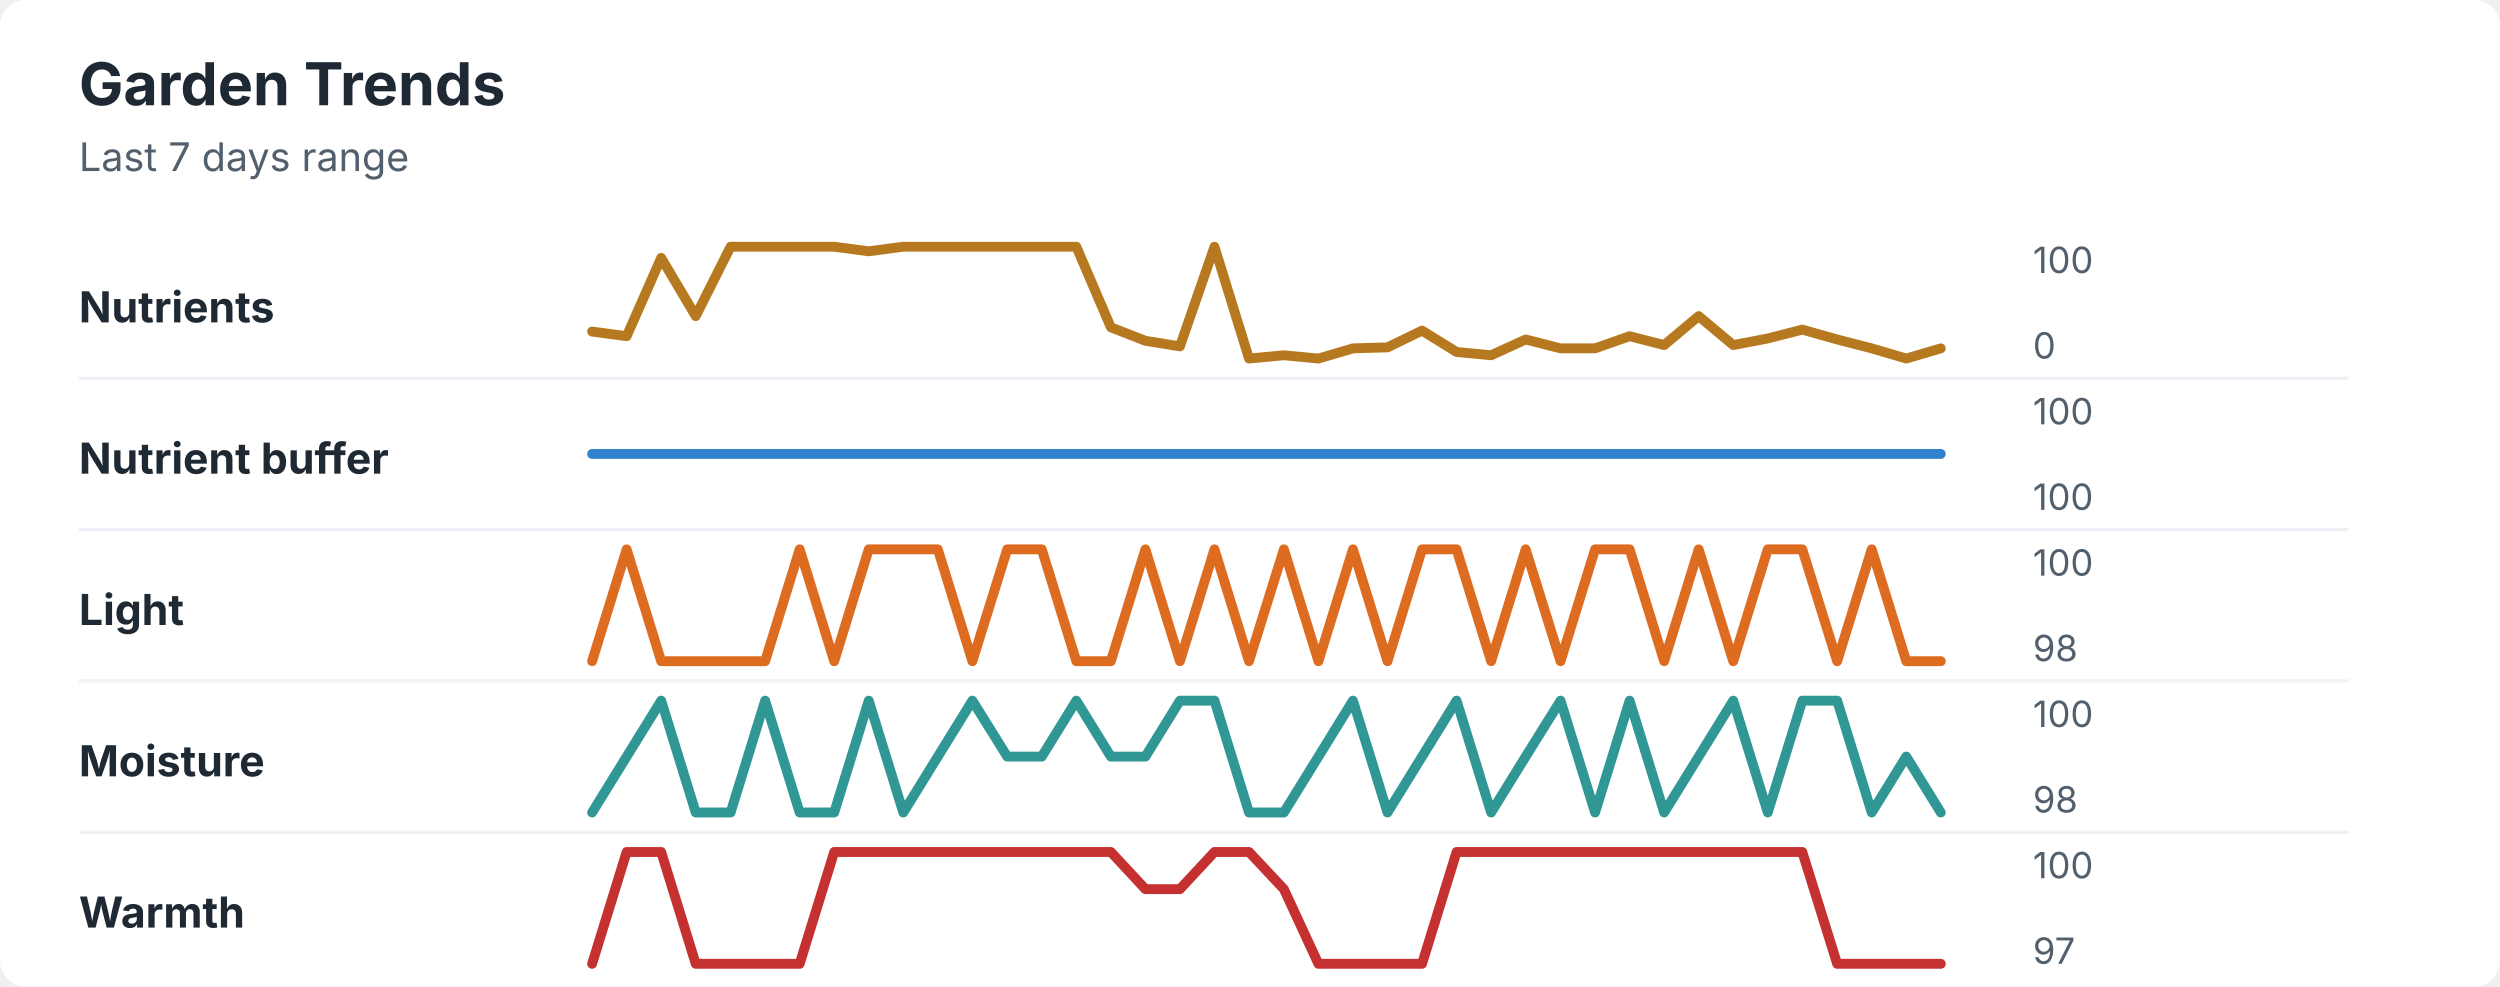
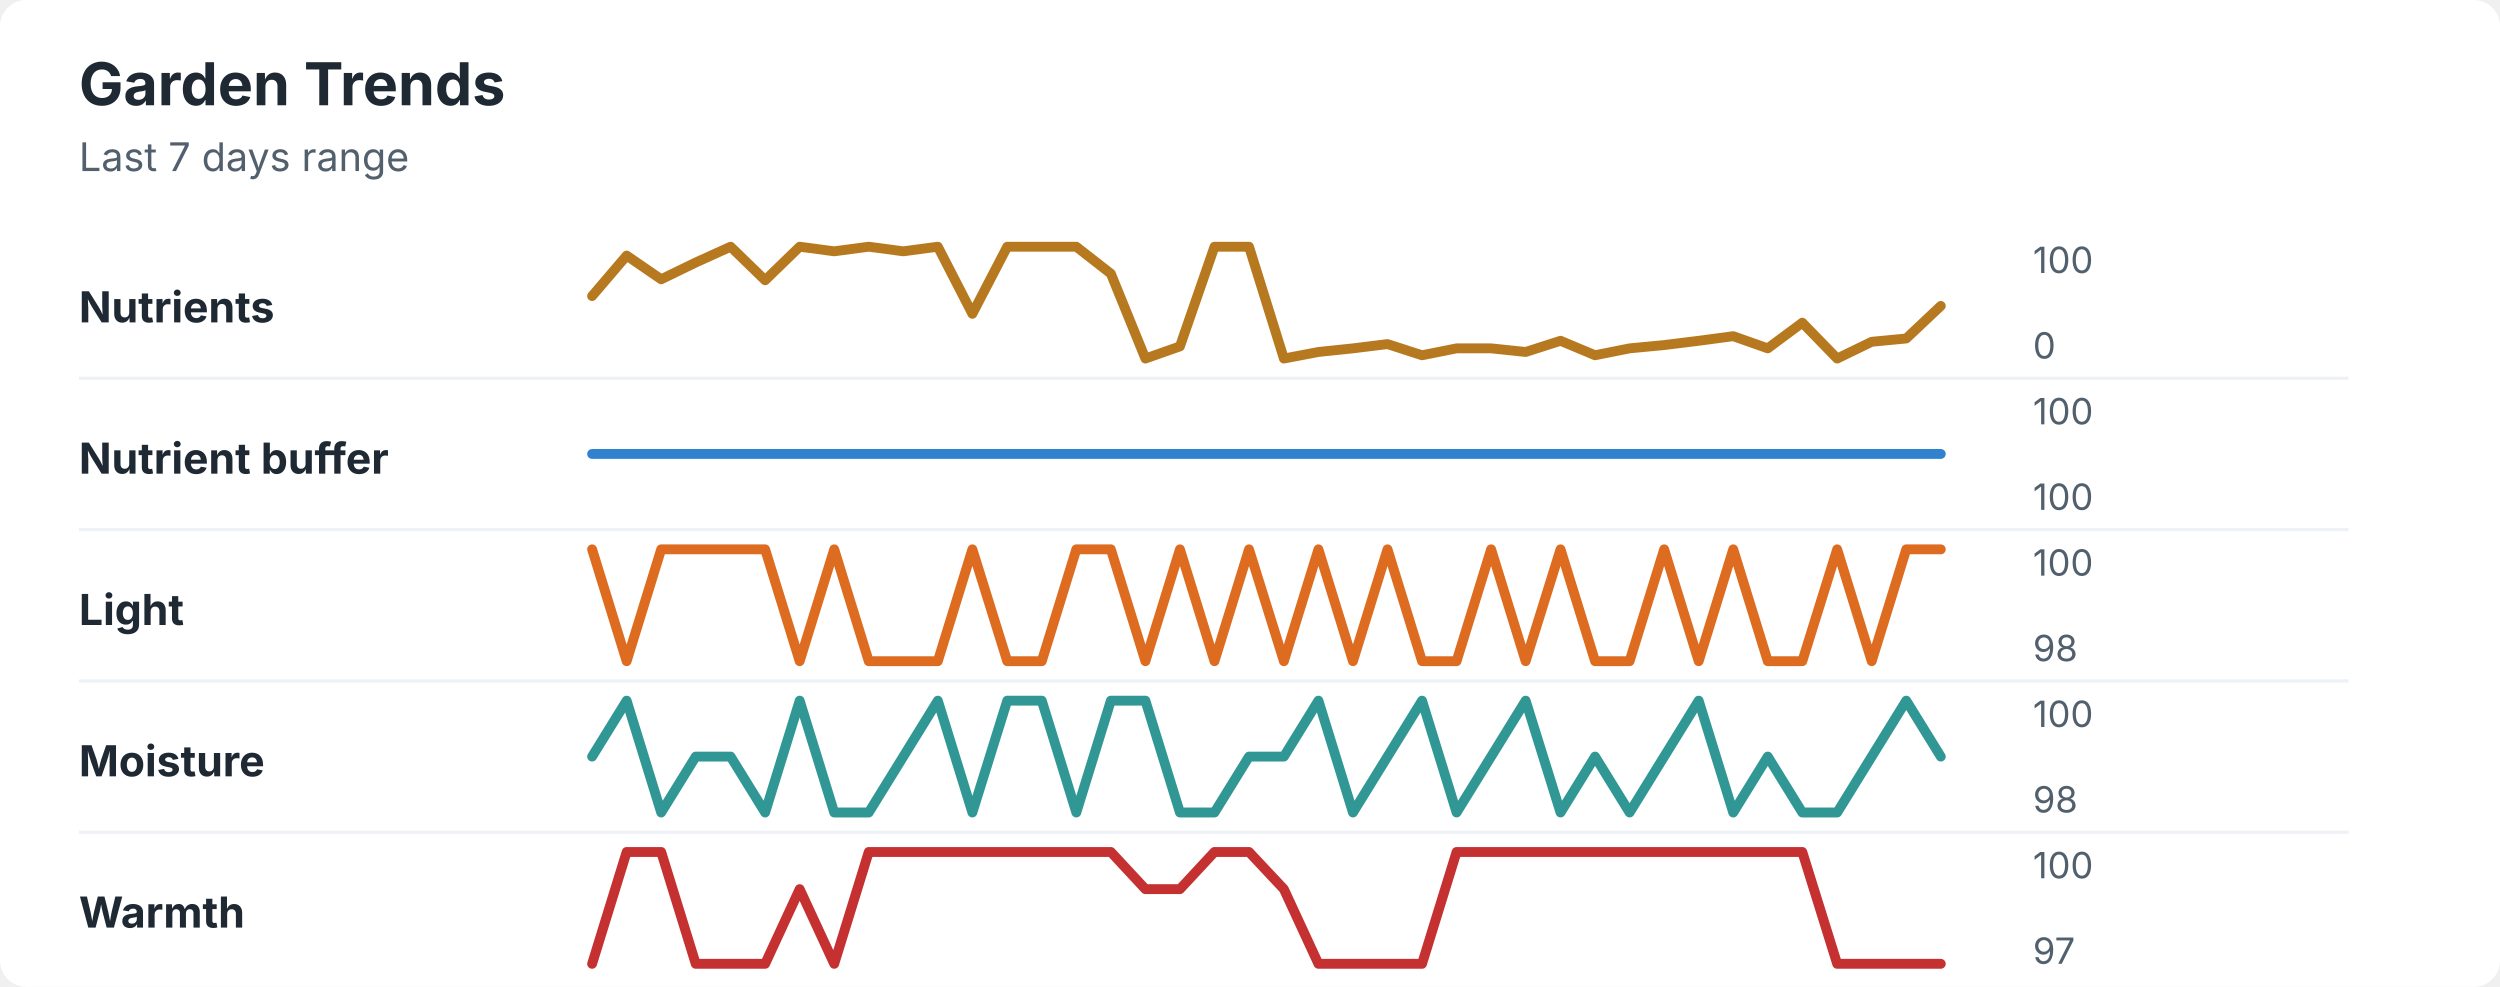
<svg xmlns="http://www.w3.org/2000/svg" width="760" height="300" viewBox="0 0 760 300" role="img" aria-labelledby="title desc">
  <rect width="760" height="300" rx="8" fill="#ffffff" />
  <style>
    text { font-family: -apple-system, BlinkMacSystemFont, "Segoe UI", sans-serif; }
    .title { font-size: 18px; font-weight: 700; fill: #1f2933; }
    .subtitle { font-size: 12px; fill: #52606d; }
    .label { font-size: 13px; font-weight: 650; fill: #1f2933; }
    .axis-value { font-size: 11px; fill: #52606d; }
    .separator { stroke: #eef2f7; stroke-width: 1; }
  </style>
  <text x="24" y="32" class="title">Garden Trends</text>
  <text x="24" y="52" class="subtitle">Last 7 days range</text>
  <text x="24" y="98" class="label">Nutrients</text>
-   <polyline points="180.0,100.8 190.5,102.2 201.0,78.4 211.5,96.1 222.1,75.0 232.6,75.0 243.1,75.0 253.6,75.0 264.1,76.4 274.6,75.0 285.1,75.0 295.6,75.0 306.2,75.0 316.7,75.0 327.2,75.0 337.7,99.5 348.2,103.6 358.7,105.3 369.2,75.0 379.7,109.0 390.3,108.0 400.8,109.0 411.3,105.9 421.8,105.6 432.3,100.5 442.8,107.0 453.3,108.0 463.8,103.2 474.4,105.9 484.9,105.9 495.4,102.2 505.9,104.9 516.4,96.1 526.9,104.9 537.4,102.9 547.9,100.2 558.5,103.2 569.0,105.9 579.5,109.0 590.0,105.9 " fill="none" stroke="#b7791f" stroke-width="3" stroke-linecap="round" stroke-linejoin="round" />
+   <polyline points="180.0,90.0 190.5,77.7 201.0,84.9 211.5,79.8 222.1,75.0 232.6,85.2 243.1,75.0 253.6,76.4 264.1,75.0 274.6,76.4 285.1,75.0 295.6,95.4 306.2,75.0 316.7,75.0 327.2,75.0 337.7,83.2 348.2,109.0 358.7,105.3 369.2,75.0 379.7,75.0 390.3,109.0 400.8,107.0 411.3,105.9 421.8,104.6 432.3,108.0 442.8,105.9 453.3,105.9 463.8,107.0 474.4,103.6 484.9,108.0 495.4,105.9 505.9,104.9 516.4,103.6 526.9,102.2 537.4,105.9 547.9,98.1 558.5,109.0 569.0,103.9 579.5,102.9 590.0,93.0 " fill="none" stroke="#b7791f" stroke-width="3" stroke-linecap="round" stroke-linejoin="round" />
  <text x="618" y="83" class="axis-value">100</text>
  <text x="618" y="109" class="axis-value">0</text>
  <line x1="24" y1="115.0" x2="714" y2="115.0" class="separator" />
  <text x="24" y="144" class="label">Nutrient buffer</text>
  <polyline points="180.0,138.0 190.5,138.0 201.0,138.0 211.5,138.0 222.1,138.0 232.6,138.0 243.1,138.0 253.6,138.0 264.1,138.0 274.6,138.0 285.1,138.0 295.6,138.0 306.2,138.0 316.7,138.0 327.2,138.0 337.7,138.0 348.2,138.0 358.7,138.0 369.2,138.0 379.7,138.0 390.3,138.0 400.8,138.0 411.3,138.0 421.8,138.0 432.3,138.0 442.8,138.0 453.3,138.0 463.8,138.0 474.4,138.0 484.9,138.0 495.4,138.0 505.9,138.0 516.4,138.0 526.9,138.0 537.4,138.0 547.9,138.0 558.5,138.0 569.0,138.0 579.5,138.0 590.0,138.0 " fill="none" stroke="#3182ce" stroke-width="3" stroke-linecap="round" stroke-linejoin="round" />
  <text x="618" y="129" class="axis-value">100</text>
  <text x="618" y="155" class="axis-value">100</text>
  <line x1="24" y1="161.0" x2="714" y2="161.0" class="separator" />
  <text x="24" y="190" class="label">Light</text>
-   <polyline points="180.0,201.0 190.5,167.0 201.0,201.0 211.5,201.0 222.1,201.0 232.6,201.0 243.1,167.0 253.6,201.0 264.1,167.0 274.6,167.0 285.1,167.0 295.6,201.0 306.2,167.0 316.7,167.0 327.2,201.0 337.7,201.0 348.2,167.0 358.7,201.0 369.2,167.0 379.7,201.0 390.3,167.0 400.8,201.0 411.3,167.0 421.8,201.0 432.3,167.0 442.8,167.0 453.3,201.0 463.8,167.0 474.4,201.0 484.9,167.0 495.4,167.0 505.9,201.0 516.4,167.0 526.9,201.0 537.4,167.0 547.9,167.0 558.5,201.0 569.0,167.0 579.5,201.0 590.0,201.0 " fill="none" stroke="#dd6b20" stroke-width="3" stroke-linecap="round" stroke-linejoin="round" />
+   <polyline points="180.0,167.0 190.5,201.0 201.0,167.0 211.5,167.0 222.1,167.0 232.6,167.0 243.1,201.0 253.6,167.0 264.1,201.0 274.6,201.0 285.1,201.0 295.6,167.0 306.2,201.0 316.7,201.0 327.2,167.0 337.7,167.0 348.2,201.0 358.7,167.0 369.2,201.0 379.7,167.0 390.3,201.0 400.8,167.0 411.3,201.0 421.8,167.0 432.3,201.0 442.8,201.0 453.3,167.0 463.8,201.0 474.4,167.0 484.9,201.0 495.4,201.0 505.9,167.0 516.4,201.0 526.9,167.0 537.4,201.0 547.9,201.0 558.5,167.0 569.0,201.0 579.5,167.0 590.0,167.0 " fill="none" stroke="#dd6b20" stroke-width="3" stroke-linecap="round" stroke-linejoin="round" />
  <text x="618" y="175" class="axis-value">100</text>
  <text x="618" y="201" class="axis-value">98</text>
  <line x1="24" y1="207.0" x2="714" y2="207.0" class="separator" />
  <text x="24" y="236" class="label">Moisture</text>
-   <polyline points="180.0,247.0 190.5,230.0 201.0,213.0 211.5,247.0 222.1,247.0 232.6,213.0 243.1,247.0 253.6,247.0 264.1,213.0 274.6,247.0 285.1,230.0 295.6,213.0 306.2,230.0 316.7,230.0 327.2,213.0 337.7,230.0 348.2,230.0 358.7,213.0 369.2,213.0 379.7,247.0 390.3,247.0 400.8,230.0 411.3,213.0 421.8,247.0 432.3,230.0 442.8,213.0 453.3,247.0 463.8,230.0 474.4,213.0 484.9,247.0 495.4,213.0 505.9,247.0 516.4,230.0 526.9,213.0 537.4,247.0 547.9,213.0 558.5,213.0 569.0,247.0 579.5,230.0 590.0,247.0 " fill="none" stroke="#319795" stroke-width="3" stroke-linecap="round" stroke-linejoin="round" />
+   <polyline points="180.0,230.0 190.5,213.0 201.0,247.0 211.5,230.0 222.1,230.0 232.6,247.0 243.1,213.0 253.6,247.0 264.1,247.0 274.6,230.0 285.1,213.0 295.6,247.0 306.2,213.0 316.7,213.0 327.2,247.0 337.7,213.0 348.2,213.0 358.7,247.0 369.2,247.0 379.7,230.0 390.3,230.0 400.8,213.0 411.3,247.0 421.8,230.0 432.3,213.0 442.8,247.0 453.3,230.0 463.8,213.0 474.4,247.0 484.9,230.0 495.4,247.0 505.9,230.0 516.4,213.0 526.9,247.0 537.4,230.0 547.9,247.0 558.5,247.0 569.0,230.0 579.5,213.0 590.0,230.0 " fill="none" stroke="#319795" stroke-width="3" stroke-linecap="round" stroke-linejoin="round" />
  <text x="618" y="221" class="axis-value">100</text>
  <text x="618" y="247" class="axis-value">98</text>
  <line x1="24" y1="253.0" x2="714" y2="253.0" class="separator" />
  <text x="24" y="282" class="label">Warmth</text>
-   <polyline points="180.0,293.0 190.5,259.0 201.0,259.0 211.5,293.0 222.1,293.0 232.6,293.0 243.1,293.0 253.6,259.0 264.1,259.0 274.6,259.0 285.1,259.0 295.6,259.0 306.2,259.0 316.7,259.0 327.2,259.0 337.7,259.0 348.2,270.3 358.7,270.3 369.2,259.0 379.7,259.0 390.3,270.3 400.8,293.0 411.3,293.0 421.8,293.0 432.3,293.0 442.8,259.0 453.3,259.0 463.8,259.0 474.4,259.0 484.9,259.0 495.4,259.0 505.9,259.0 516.4,259.0 526.9,259.0 537.4,259.0 547.9,259.0 558.5,293.0 569.0,293.0 579.5,293.0 590.0,293.0 " fill="none" stroke="#c53030" stroke-width="3" stroke-linecap="round" stroke-linejoin="round" />
+   <polyline points="180.0,293.0 190.5,259.0 201.0,259.0 211.5,293.0 222.1,293.0 232.6,293.0 243.1,270.3 253.6,293.0 264.1,259.0 274.6,259.0 285.1,259.0 295.6,259.0 306.2,259.0 316.7,259.0 327.2,259.0 337.7,259.0 348.2,270.3 358.7,270.3 369.2,259.0 379.7,259.0 390.3,270.3 400.8,293.0 411.3,293.0 421.8,293.0 432.3,293.0 442.8,259.0 453.3,259.0 463.8,259.0 474.4,259.0 484.9,259.0 495.4,259.0 505.9,259.0 516.4,259.0 526.9,259.0 537.4,259.0 547.9,259.0 558.5,293.0 569.0,293.0 579.5,293.0 590.0,293.0 " fill="none" stroke="#c53030" stroke-width="3" stroke-linecap="round" stroke-linejoin="round" />
  <text x="618" y="267" class="axis-value">100</text>
  <text x="618" y="293" class="axis-value">97</text>
</svg>
